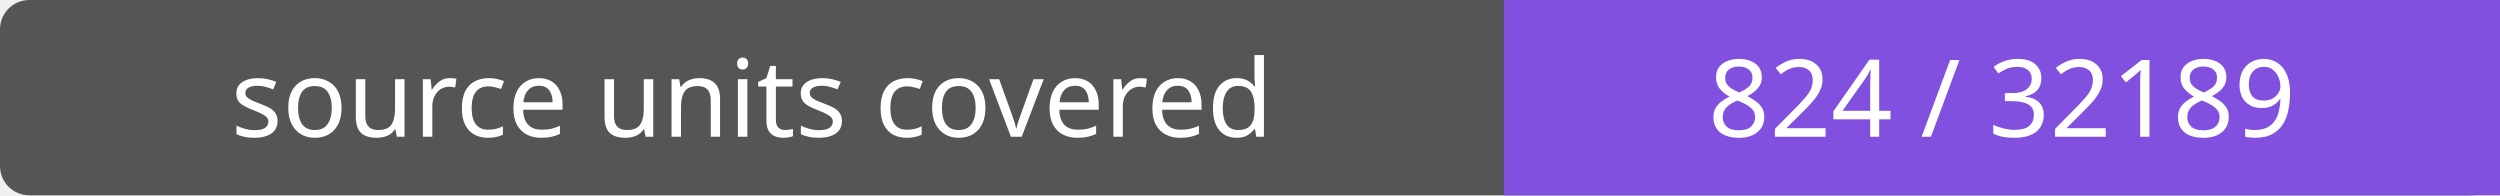
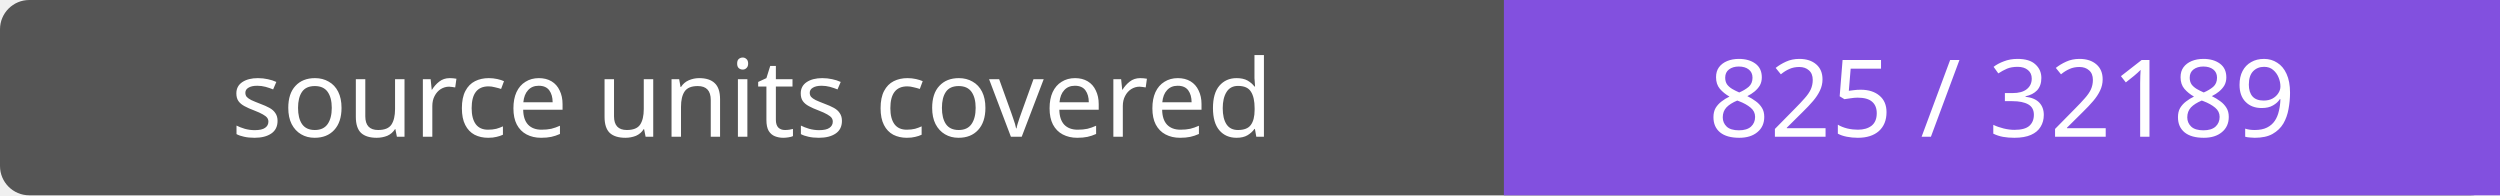
- <svg xmlns="http://www.w3.org/2000/svg" width="256" height="20" role="img" aria-label="source units covered: 824 / 32189">
+ <svg xmlns="http://www.w3.org/2000/svg" width="256" height="20" role="img" aria-label="source units covered: 825 / 32189">
  <rect width="256" height="20" rx="3" fill="#555" />
  <path fill="#8250df" d="M154 0h102v20H154z" />
  <g fill="#fff" text-anchor="middle" font-family="Verdana,sans-serif" font-size="11">
    <text x="77.0" y="14">source units covered</text>
-     <text x="205.0" y="14">824 / 32189</text>
+     <text x="205.0" y="14">825 / 32189</text>
  </g>
</svg>
